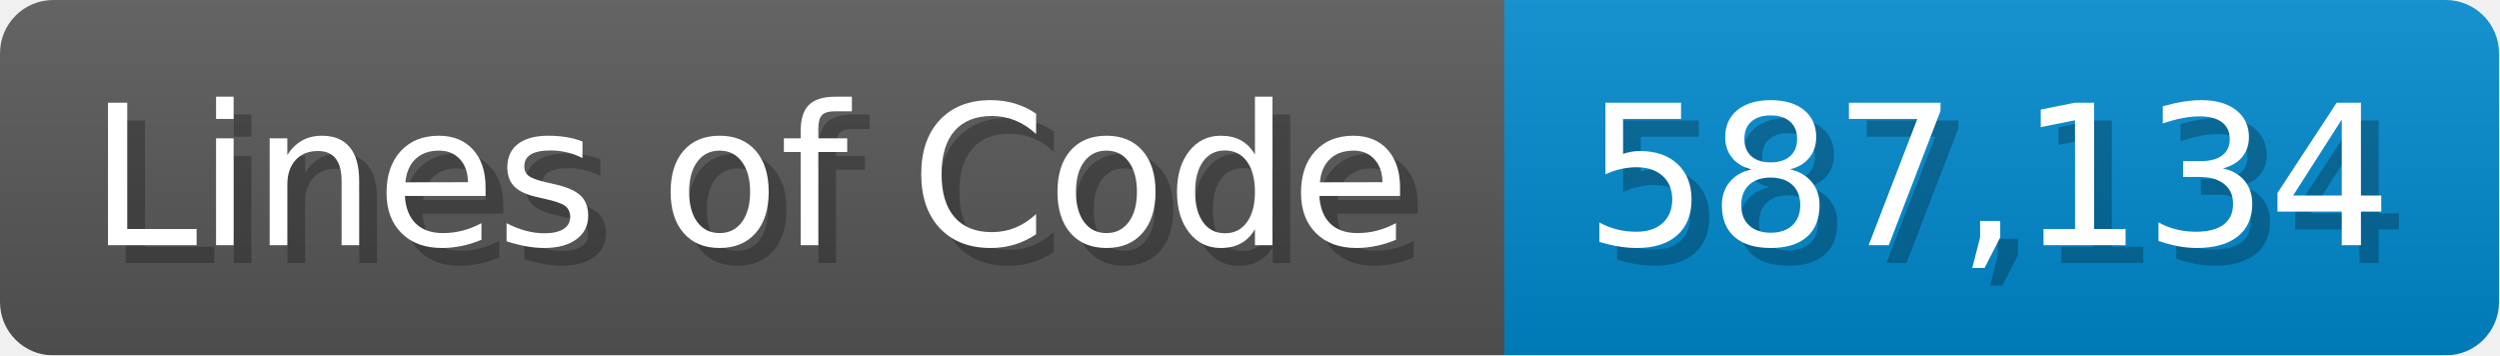
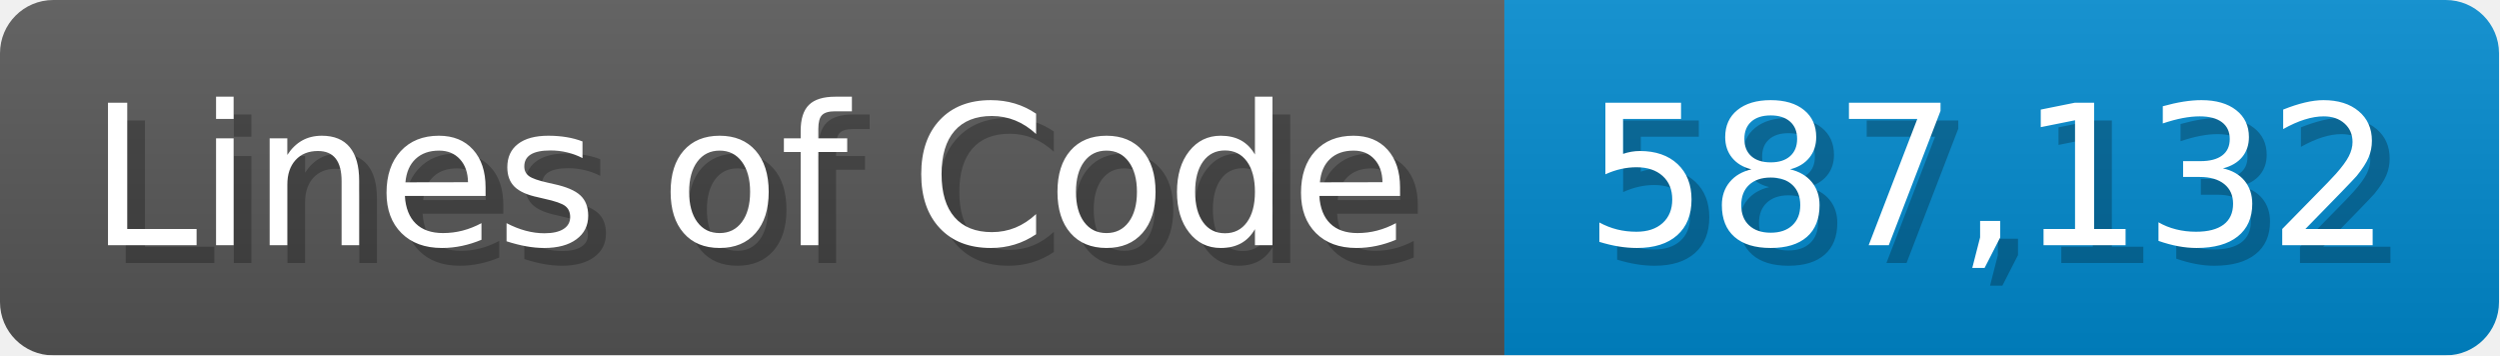
<svg xmlns="http://www.w3.org/2000/svg" width="140.7" height="20" viewBox="0 0 1407 200">
  <linearGradient id="a" x2="0" y2="100%">
    <stop offset="0" stop-opacity=".1" stop-color="#EEE" />
    <stop offset="1" stop-opacity=".1" />
  </linearGradient>
  <mask id="m">
    <rect width="1407" height="200" rx="30" fill="#FFF" />
  </mask>
  <g mask="url(#m)">
    <rect width="847" height="200" fill="#555" />
    <rect width="560" height="200" fill="#08C" x="847" />
    <rect width="1407" height="200" fill="url(#a)" />
  </g>
  <g fill="#fff" text-anchor="start" font-family="Verdana,DejaVu Sans,sans-serif" font-size="110">
    <text x="60" y="148" textLength="747" fill="#000" opacity="0.25">Lines of Code</text>
    <text x="50" y="138" textLength="747">Lines of Code</text>
-     <text x="902" y="148" textLength="460" fill="#000" opacity="0.25">587,134</text>
-     <text x="892" y="138" textLength="460">587,134</text>
+     <text x="902" y="148" textLength="460" fill="#000" opacity="0.25">587,132</text>
+     <text x="892" y="138" textLength="460">587,132</text>
  </g>
</svg>
